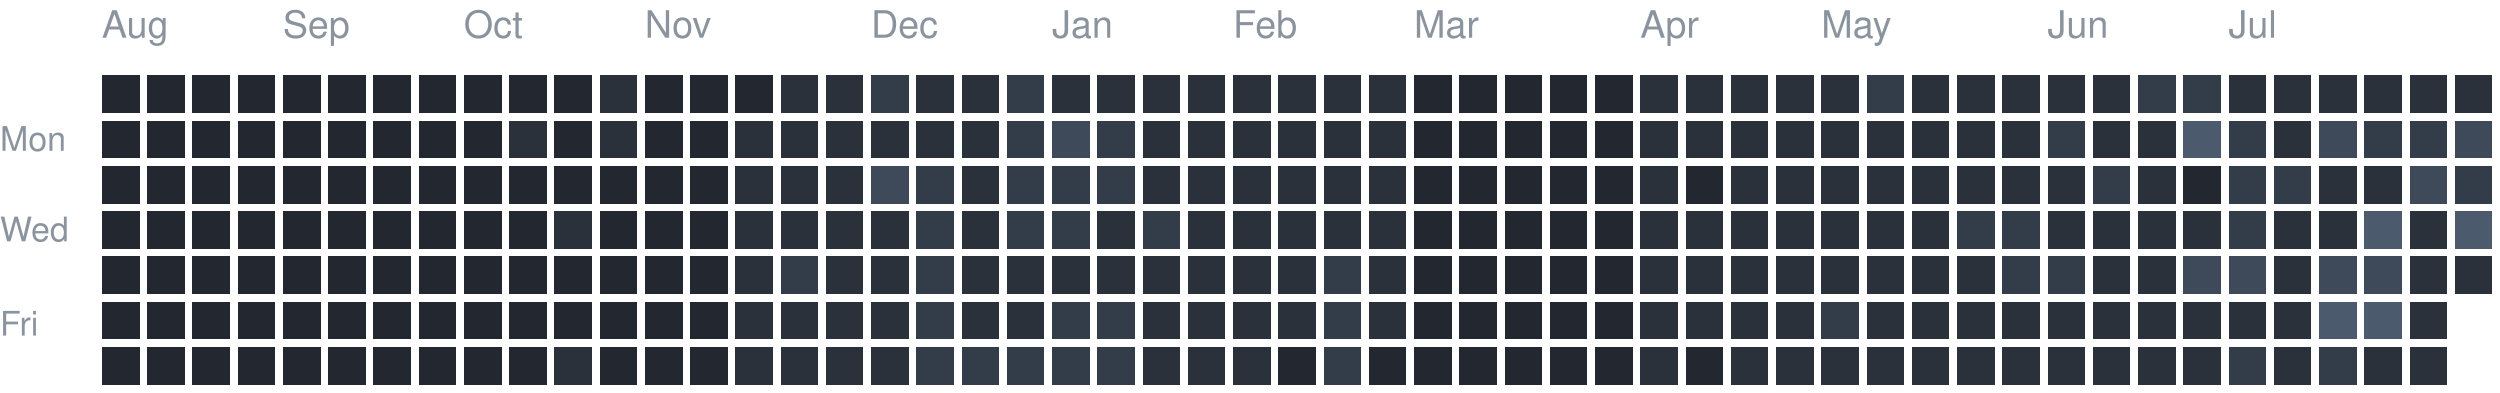
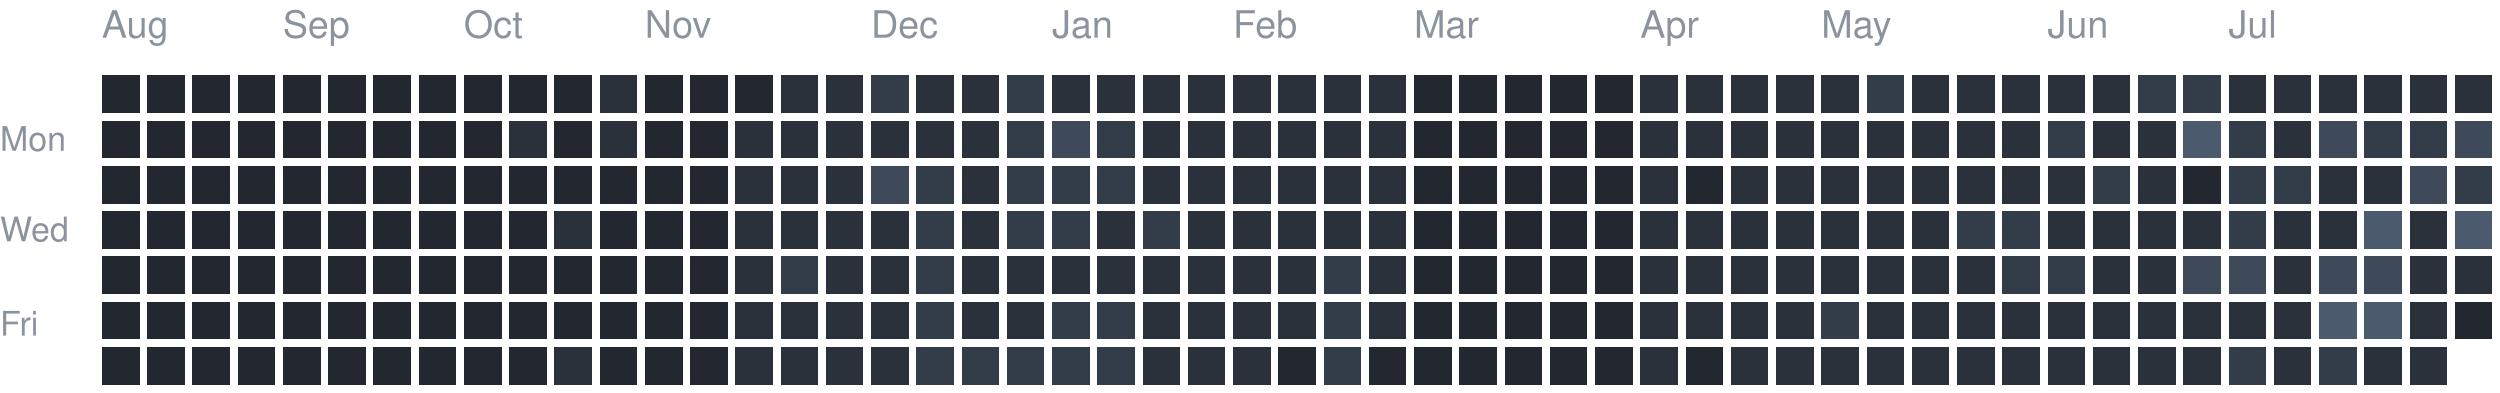
<svg xmlns="http://www.w3.org/2000/svg" version="1.1" width="663" height="104">
  <rect style="fill:#222730;shape-rendering:crispedges" data-score="0" data-date="2025-08-10" x="27" y="20" width="10" height="10" />
  <rect style="fill:#222730;shape-rendering:crispedges" data-score="0" data-date="2025-08-17" x="39" y="20" width="10" height="10" />
  <rect style="fill:#222730;shape-rendering:crispedges" data-score="0" data-date="2025-08-24" x="51" y="20" width="10" height="10" />
  <rect style="fill:#222730;shape-rendering:crispedges" data-score="0" data-date="2025-08-31" x="63" y="20" width="10" height="10" />
  <rect style="fill:#222730;shape-rendering:crispedges" data-score="0" data-date="2025-09-07" x="75" y="20" width="10" height="10" />
  <rect style="fill:#222730;shape-rendering:crispedges" data-score="0" data-date="2025-09-14" x="87" y="20" width="10" height="10" />
  <rect style="fill:#222730;shape-rendering:crispedges" data-score="0" data-date="2025-09-21" x="99" y="20" width="10" height="10" />
  <rect style="fill:#222730;shape-rendering:crispedges" data-score="0" data-date="2025-09-28" x="111" y="20" width="10" height="10" />
  <rect style="fill:#222730;shape-rendering:crispedges" data-score="0" data-date="2025-10-05" x="123" y="20" width="10" height="10" />
  <rect style="fill:#222730;shape-rendering:crispedges" data-score="0" data-date="2025-10-12" x="135" y="20" width="10" height="10" />
  <rect style="fill:#222730;shape-rendering:crispedges" data-score="0" data-date="2025-10-19" x="147" y="20" width="10" height="10" />
  <rect style="fill:#2a313b;shape-rendering:crispedges" data-score="1" data-date="2025-10-26" x="159" y="20" width="10" height="10" />
  <rect style="fill:#222730;shape-rendering:crispedges" data-score="0" data-date="2025-11-02" x="171" y="20" width="10" height="10" />
  <rect style="fill:#222730;shape-rendering:crispedges" data-score="0" data-date="2025-11-09" x="183" y="20" width="10" height="10" />
  <rect style="fill:#222730;shape-rendering:crispedges" data-score="0" data-date="2025-11-16" x="195" y="20" width="10" height="10" />
  <rect style="fill:#2a313b;shape-rendering:crispedges" data-score="1" data-date="2025-11-23" x="207" y="20" width="10" height="10" />
  <rect style="fill:#2a313b;shape-rendering:crispedges" data-score="1" data-date="2025-11-30" x="219" y="20" width="10" height="10" />
  <rect style="fill:#333c49;shape-rendering:crispedges" data-score="2" data-date="2025-12-07" x="231" y="20" width="10" height="10" />
  <rect style="fill:#2a313b;shape-rendering:crispedges" data-score="1" data-date="2025-12-14" x="243" y="20" width="10" height="10" />
  <rect style="fill:#2a313b;shape-rendering:crispedges" data-score="1" data-date="2025-12-21" x="255" y="20" width="10" height="10" />
  <rect style="fill:#333c49;shape-rendering:crispedges" data-score="2" data-date="2025-12-28" x="267" y="20" width="10" height="10" />
  <rect style="fill:#2a313b;shape-rendering:crispedges" data-score="1" data-date="2026-01-04" x="279" y="20" width="10" height="10" />
  <rect style="fill:#2a313b;shape-rendering:crispedges" data-score="1" data-date="2026-01-11" x="291" y="20" width="10" height="10" />
  <rect style="fill:#2a313b;shape-rendering:crispedges" data-score="1" data-date="2026-01-18" x="303" y="20" width="10" height="10" />
  <rect style="fill:#2a313b;shape-rendering:crispedges" data-score="1" data-date="2026-01-25" x="315" y="20" width="10" height="10" />
  <rect style="fill:#2a313b;shape-rendering:crispedges" data-score="1" data-date="2026-02-01" x="327" y="20" width="10" height="10" />
  <rect style="fill:#2a313b;shape-rendering:crispedges" data-score="1" data-date="2026-02-08" x="339" y="20" width="10" height="10" />
  <rect style="fill:#2a313b;shape-rendering:crispedges" data-score="1" data-date="2026-02-15" x="351" y="20" width="10" height="10" />
  <rect style="fill:#2a313b;shape-rendering:crispedges" data-score="1" data-date="2026-02-22" x="363" y="20" width="10" height="10" />
  <rect style="fill:#222730;shape-rendering:crispedges" data-score="0" data-date="2026-03-01" x="375" y="20" width="10" height="10" />
  <rect style="fill:#222730;shape-rendering:crispedges" data-score="0" data-date="2026-03-08" x="387" y="20" width="10" height="10" />
  <rect style="fill:#222730;shape-rendering:crispedges" data-score="0" data-date="2026-03-15" x="399" y="20" width="10" height="10" />
  <rect style="fill:#222730;shape-rendering:crispedges" data-score="0" data-date="2026-03-22" x="411" y="20" width="10" height="10" />
  <rect style="fill:#222730;shape-rendering:crispedges" data-score="0" data-date="2026-03-29" x="423" y="20" width="10" height="10" />
  <rect style="fill:#2a313b;shape-rendering:crispedges" data-score="1" data-date="2026-04-05" x="435" y="20" width="10" height="10" />
  <rect style="fill:#2a313b;shape-rendering:crispedges" data-score="1" data-date="2026-04-12" x="447" y="20" width="10" height="10" />
  <rect style="fill:#2a313b;shape-rendering:crispedges" data-score="1" data-date="2026-04-19" x="459" y="20" width="10" height="10" />
  <rect style="fill:#2a313b;shape-rendering:crispedges" data-score="1" data-date="2026-04-26" x="471" y="20" width="10" height="10" />
  <rect style="fill:#2a313b;shape-rendering:crispedges" data-score="1" data-date="2026-05-03" x="483" y="20" width="10" height="10" />
  <rect style="fill:#333c49;shape-rendering:crispedges" data-score="2" data-date="2026-05-10" x="495" y="20" width="10" height="10" />
  <rect style="fill:#2a313b;shape-rendering:crispedges" data-score="1" data-date="2026-05-17" x="507" y="20" width="10" height="10" />
  <rect style="fill:#2a313b;shape-rendering:crispedges" data-score="1" data-date="2026-05-24" x="519" y="20" width="10" height="10" />
  <rect style="fill:#2a313b;shape-rendering:crispedges" data-score="1" data-date="2026-05-31" x="531" y="20" width="10" height="10" />
  <rect style="fill:#2a313b;shape-rendering:crispedges" data-score="1" data-date="2026-06-07" x="543" y="20" width="10" height="10" />
  <rect style="fill:#2a313b;shape-rendering:crispedges" data-score="1" data-date="2026-06-14" x="555" y="20" width="10" height="10" />
  <rect style="fill:#333c49;shape-rendering:crispedges" data-score="2" data-date="2026-06-21" x="567" y="20" width="10" height="10" />
  <rect style="fill:#333c49;shape-rendering:crispedges" data-score="2" data-date="2026-06-28" x="579" y="20" width="10" height="10" />
  <rect style="fill:#2a313b;shape-rendering:crispedges" data-score="1" data-date="2026-07-05" x="591" y="20" width="10" height="10" />
  <rect style="fill:#2a313b;shape-rendering:crispedges" data-score="1" data-date="2026-07-12" x="603" y="20" width="10" height="10" />
  <rect style="fill:#2a313b;shape-rendering:crispedges" data-score="1" data-date="2026-07-19" x="615" y="20" width="10" height="10" />
  <rect style="fill:#2a313b;shape-rendering:crispedges" data-score="1" data-date="2026-07-26" x="627" y="20" width="10" height="10" />
  <rect style="fill:#2a313b;shape-rendering:crispedges" data-score="1" data-date="2026-08-02" x="639" y="20" width="10" height="10" />
  <rect style="fill:#2a313b;shape-rendering:crispedges" data-score="1" data-date="2026-08-09" x="651" y="20" width="10" height="10" />
  <rect style="fill:#222730;shape-rendering:crispedges" data-score="0" data-date="2025-08-11" x="27" y="32" width="10" height="10" />
  <rect style="fill:#222730;shape-rendering:crispedges" data-score="0" data-date="2025-08-18" x="39" y="32" width="10" height="10" />
  <rect style="fill:#222730;shape-rendering:crispedges" data-score="0" data-date="2025-08-25" x="51" y="32" width="10" height="10" />
  <rect style="fill:#222730;shape-rendering:crispedges" data-score="0" data-date="2025-09-01" x="63" y="32" width="10" height="10" />
  <rect style="fill:#222730;shape-rendering:crispedges" data-score="0" data-date="2025-09-08" x="75" y="32" width="10" height="10" />
  <rect style="fill:#222730;shape-rendering:crispedges" data-score="0" data-date="2025-09-15" x="87" y="32" width="10" height="10" />
  <rect style="fill:#222730;shape-rendering:crispedges" data-score="0" data-date="2025-09-22" x="99" y="32" width="10" height="10" />
  <rect style="fill:#222730;shape-rendering:crispedges" data-score="0" data-date="2025-09-29" x="111" y="32" width="10" height="10" />
  <rect style="fill:#222730;shape-rendering:crispedges" data-score="0" data-date="2025-10-06" x="123" y="32" width="10" height="10" />
  <rect style="fill:#2a313b;shape-rendering:crispedges" data-score="1" data-date="2025-10-13" x="135" y="32" width="10" height="10" />
  <rect style="fill:#222730;shape-rendering:crispedges" data-score="0" data-date="2025-10-20" x="147" y="32" width="10" height="10" />
  <rect style="fill:#2a313b;shape-rendering:crispedges" data-score="1" data-date="2025-10-27" x="159" y="32" width="10" height="10" />
  <rect style="fill:#222730;shape-rendering:crispedges" data-score="0" data-date="2025-11-03" x="171" y="32" width="10" height="10" />
  <rect style="fill:#222730;shape-rendering:crispedges" data-score="0" data-date="2025-11-10" x="183" y="32" width="10" height="10" />
  <rect style="fill:#2a313b;shape-rendering:crispedges" data-score="1" data-date="2025-11-17" x="195" y="32" width="10" height="10" />
  <rect style="fill:#2a313b;shape-rendering:crispedges" data-score="1" data-date="2025-11-24" x="207" y="32" width="10" height="10" />
  <rect style="fill:#2a313b;shape-rendering:crispedges" data-score="1" data-date="2025-12-01" x="219" y="32" width="10" height="10" />
  <rect style="fill:#2a313b;shape-rendering:crispedges" data-score="1" data-date="2025-12-08" x="231" y="32" width="10" height="10" />
  <rect style="fill:#2a313b;shape-rendering:crispedges" data-score="1" data-date="2025-12-15" x="243" y="32" width="10" height="10" />
  <rect style="fill:#2a313b;shape-rendering:crispedges" data-score="1" data-date="2025-12-22" x="255" y="32" width="10" height="10" />
  <rect style="fill:#333c49;shape-rendering:crispedges" data-score="2" data-date="2025-12-29" x="267" y="32" width="10" height="10" />
  <rect style="fill:#3e4959;shape-rendering:crispedges" data-score="3" data-date="2026-01-05" x="279" y="32" width="10" height="10" />
  <rect style="fill:#333c49;shape-rendering:crispedges" data-score="2" data-date="2026-01-12" x="291" y="32" width="10" height="10" />
  <rect style="fill:#2a313b;shape-rendering:crispedges" data-score="1" data-date="2026-01-19" x="303" y="32" width="10" height="10" />
  <rect style="fill:#2a313b;shape-rendering:crispedges" data-score="1" data-date="2026-01-26" x="315" y="32" width="10" height="10" />
  <rect style="fill:#2a313b;shape-rendering:crispedges" data-score="1" data-date="2026-02-02" x="327" y="32" width="10" height="10" />
  <rect style="fill:#2a313b;shape-rendering:crispedges" data-score="1" data-date="2026-02-09" x="339" y="32" width="10" height="10" />
  <rect style="fill:#2a313b;shape-rendering:crispedges" data-score="1" data-date="2026-02-16" x="351" y="32" width="10" height="10" />
  <rect style="fill:#2a313b;shape-rendering:crispedges" data-score="1" data-date="2026-02-23" x="363" y="32" width="10" height="10" />
  <rect style="fill:#222730;shape-rendering:crispedges" data-score="0" data-date="2026-03-02" x="375" y="32" width="10" height="10" />
  <rect style="fill:#222730;shape-rendering:crispedges" data-score="0" data-date="2026-03-09" x="387" y="32" width="10" height="10" />
  <rect style="fill:#222730;shape-rendering:crispedges" data-score="0" data-date="2026-03-16" x="399" y="32" width="10" height="10" />
  <rect style="fill:#222730;shape-rendering:crispedges" data-score="0" data-date="2026-03-23" x="411" y="32" width="10" height="10" />
  <rect style="fill:#222730;shape-rendering:crispedges" data-score="0" data-date="2026-03-30" x="423" y="32" width="10" height="10" />
  <rect style="fill:#2a313b;shape-rendering:crispedges" data-score="1" data-date="2026-04-06" x="435" y="32" width="10" height="10" />
  <rect style="fill:#2a313b;shape-rendering:crispedges" data-score="1" data-date="2026-04-13" x="447" y="32" width="10" height="10" />
  <rect style="fill:#2a313b;shape-rendering:crispedges" data-score="1" data-date="2026-04-20" x="459" y="32" width="10" height="10" />
  <rect style="fill:#2a313b;shape-rendering:crispedges" data-score="1" data-date="2026-04-27" x="471" y="32" width="10" height="10" />
  <rect style="fill:#2a313b;shape-rendering:crispedges" data-score="1" data-date="2026-05-04" x="483" y="32" width="10" height="10" />
  <rect style="fill:#2a313b;shape-rendering:crispedges" data-score="1" data-date="2026-05-11" x="495" y="32" width="10" height="10" />
  <rect style="fill:#2a313b;shape-rendering:crispedges" data-score="1" data-date="2026-05-18" x="507" y="32" width="10" height="10" />
  <rect style="fill:#2a313b;shape-rendering:crispedges" data-score="1" data-date="2026-05-25" x="519" y="32" width="10" height="10" />
  <rect style="fill:#2a313b;shape-rendering:crispedges" data-score="1" data-date="2026-06-01" x="531" y="32" width="10" height="10" />
  <rect style="fill:#333c49;shape-rendering:crispedges" data-score="2" data-date="2026-06-08" x="543" y="32" width="10" height="10" />
  <rect style="fill:#2a313b;shape-rendering:crispedges" data-score="1" data-date="2026-06-15" x="555" y="32" width="10" height="10" />
  <rect style="fill:#2a313b;shape-rendering:crispedges" data-score="1" data-date="2026-06-22" x="567" y="32" width="10" height="10" />
  <rect style="fill:#4b5a6d;shape-rendering:crispedges" data-score="4" data-date="2026-06-29" x="579" y="32" width="10" height="10" />
  <rect style="fill:#333c49;shape-rendering:crispedges" data-score="2" data-date="2026-07-06" x="591" y="32" width="10" height="10" />
  <rect style="fill:#2a313b;shape-rendering:crispedges" data-score="1" data-date="2026-07-13" x="603" y="32" width="10" height="10" />
  <rect style="fill:#3e4959;shape-rendering:crispedges" data-score="3" data-date="2026-07-20" x="615" y="32" width="10" height="10" />
  <rect style="fill:#333c49;shape-rendering:crispedges" data-score="2" data-date="2026-07-27" x="627" y="32" width="10" height="10" />
  <rect style="fill:#333c49;shape-rendering:crispedges" data-score="2" data-date="2026-08-03" x="639" y="32" width="10" height="10" />
  <rect style="fill:#3e4959;shape-rendering:crispedges" data-score="3" data-date="2026-08-10" x="651" y="32" width="10" height="10" />
  <rect style="fill:#222730;shape-rendering:crispedges" data-score="0" data-date="2025-08-12" x="27" y="44" width="10" height="10" />
  <rect style="fill:#222730;shape-rendering:crispedges" data-score="0" data-date="2025-08-19" x="39" y="44" width="10" height="10" />
  <rect style="fill:#222730;shape-rendering:crispedges" data-score="0" data-date="2025-08-26" x="51" y="44" width="10" height="10" />
  <rect style="fill:#222730;shape-rendering:crispedges" data-score="0" data-date="2025-09-02" x="63" y="44" width="10" height="10" />
  <rect style="fill:#222730;shape-rendering:crispedges" data-score="0" data-date="2025-09-09" x="75" y="44" width="10" height="10" />
  <rect style="fill:#222730;shape-rendering:crispedges" data-score="0" data-date="2025-09-16" x="87" y="44" width="10" height="10" />
  <rect style="fill:#222730;shape-rendering:crispedges" data-score="0" data-date="2025-09-23" x="99" y="44" width="10" height="10" />
  <rect style="fill:#222730;shape-rendering:crispedges" data-score="0" data-date="2025-09-30" x="111" y="44" width="10" height="10" />
  <rect style="fill:#222730;shape-rendering:crispedges" data-score="0" data-date="2025-10-07" x="123" y="44" width="10" height="10" />
  <rect style="fill:#222730;shape-rendering:crispedges" data-score="0" data-date="2025-10-14" x="135" y="44" width="10" height="10" />
  <rect style="fill:#222730;shape-rendering:crispedges" data-score="0" data-date="2025-10-21" x="147" y="44" width="10" height="10" />
  <rect style="fill:#222730;shape-rendering:crispedges" data-score="0" data-date="2025-10-28" x="159" y="44" width="10" height="10" />
  <rect style="fill:#222730;shape-rendering:crispedges" data-score="0" data-date="2025-11-04" x="171" y="44" width="10" height="10" />
  <rect style="fill:#222730;shape-rendering:crispedges" data-score="0" data-date="2025-11-11" x="183" y="44" width="10" height="10" />
  <rect style="fill:#2a313b;shape-rendering:crispedges" data-score="1" data-date="2025-11-18" x="195" y="44" width="10" height="10" />
  <rect style="fill:#2a313b;shape-rendering:crispedges" data-score="1" data-date="2025-11-25" x="207" y="44" width="10" height="10" />
  <rect style="fill:#2a313b;shape-rendering:crispedges" data-score="1" data-date="2025-12-02" x="219" y="44" width="10" height="10" />
  <rect style="fill:#3e4959;shape-rendering:crispedges" data-score="3" data-date="2025-12-09" x="231" y="44" width="10" height="10" />
  <rect style="fill:#333c49;shape-rendering:crispedges" data-score="2" data-date="2025-12-16" x="243" y="44" width="10" height="10" />
  <rect style="fill:#2a313b;shape-rendering:crispedges" data-score="1" data-date="2025-12-23" x="255" y="44" width="10" height="10" />
  <rect style="fill:#333c49;shape-rendering:crispedges" data-score="2" data-date="2025-12-30" x="267" y="44" width="10" height="10" />
  <rect style="fill:#333c49;shape-rendering:crispedges" data-score="2" data-date="2026-01-06" x="279" y="44" width="10" height="10" />
  <rect style="fill:#333c49;shape-rendering:crispedges" data-score="2" data-date="2026-01-13" x="291" y="44" width="10" height="10" />
  <rect style="fill:#2a313b;shape-rendering:crispedges" data-score="1" data-date="2026-01-20" x="303" y="44" width="10" height="10" />
  <rect style="fill:#2a313b;shape-rendering:crispedges" data-score="1" data-date="2026-01-27" x="315" y="44" width="10" height="10" />
  <rect style="fill:#2a313b;shape-rendering:crispedges" data-score="1" data-date="2026-02-03" x="327" y="44" width="10" height="10" />
  <rect style="fill:#2a313b;shape-rendering:crispedges" data-score="1" data-date="2026-02-10" x="339" y="44" width="10" height="10" />
  <rect style="fill:#2a313b;shape-rendering:crispedges" data-score="1" data-date="2026-02-17" x="351" y="44" width="10" height="10" />
  <rect style="fill:#2a313b;shape-rendering:crispedges" data-score="1" data-date="2026-02-24" x="363" y="44" width="10" height="10" />
  <rect style="fill:#222730;shape-rendering:crispedges" data-score="0" data-date="2026-03-03" x="375" y="44" width="10" height="10" />
  <rect style="fill:#222730;shape-rendering:crispedges" data-score="0" data-date="2026-03-10" x="387" y="44" width="10" height="10" />
  <rect style="fill:#222730;shape-rendering:crispedges" data-score="0" data-date="2026-03-17" x="399" y="44" width="10" height="10" />
  <rect style="fill:#222730;shape-rendering:crispedges" data-score="0" data-date="2026-03-24" x="411" y="44" width="10" height="10" />
  <rect style="fill:#222730;shape-rendering:crispedges" data-score="0" data-date="2026-03-31" x="423" y="44" width="10" height="10" />
  <rect style="fill:#2a313b;shape-rendering:crispedges" data-score="1" data-date="2026-04-07" x="435" y="44" width="10" height="10" />
  <rect style="fill:#222730;shape-rendering:crispedges" data-score="0" data-date="2026-04-14" x="447" y="44" width="10" height="10" />
  <rect style="fill:#2a313b;shape-rendering:crispedges" data-score="1" data-date="2026-04-21" x="459" y="44" width="10" height="10" />
  <rect style="fill:#2a313b;shape-rendering:crispedges" data-score="1" data-date="2026-04-28" x="471" y="44" width="10" height="10" />
  <rect style="fill:#2a313b;shape-rendering:crispedges" data-score="1" data-date="2026-05-05" x="483" y="44" width="10" height="10" />
  <rect style="fill:#2a313b;shape-rendering:crispedges" data-score="1" data-date="2026-05-12" x="495" y="44" width="10" height="10" />
  <rect style="fill:#2a313b;shape-rendering:crispedges" data-score="1" data-date="2026-05-19" x="507" y="44" width="10" height="10" />
  <rect style="fill:#2a313b;shape-rendering:crispedges" data-score="1" data-date="2026-05-26" x="519" y="44" width="10" height="10" />
  <rect style="fill:#2a313b;shape-rendering:crispedges" data-score="1" data-date="2026-06-02" x="531" y="44" width="10" height="10" />
  <rect style="fill:#2a313b;shape-rendering:crispedges" data-score="1" data-date="2026-06-09" x="543" y="44" width="10" height="10" />
  <rect style="fill:#333c49;shape-rendering:crispedges" data-score="2" data-date="2026-06-16" x="555" y="44" width="10" height="10" />
  <rect style="fill:#2a313b;shape-rendering:crispedges" data-score="1" data-date="2026-06-23" x="567" y="44" width="10" height="10" />
  <rect style="fill:#222730;shape-rendering:crispedges" data-score="0" data-date="2026-06-30" x="579" y="44" width="10" height="10" />
  <rect style="fill:#333c49;shape-rendering:crispedges" data-score="2" data-date="2026-07-07" x="591" y="44" width="10" height="10" />
  <rect style="fill:#333c49;shape-rendering:crispedges" data-score="2" data-date="2026-07-14" x="603" y="44" width="10" height="10" />
  <rect style="fill:#2a313b;shape-rendering:crispedges" data-score="1" data-date="2026-07-21" x="615" y="44" width="10" height="10" />
  <rect style="fill:#2a313b;shape-rendering:crispedges" data-score="1" data-date="2026-07-28" x="627" y="44" width="10" height="10" />
  <rect style="fill:#3e4959;shape-rendering:crispedges" data-score="3" data-date="2026-08-04" x="639" y="44" width="10" height="10" />
  <rect style="fill:#333c49;shape-rendering:crispedges" data-score="2" data-date="2026-08-11" x="651" y="44" width="10" height="10" />
  <rect style="fill:#222730;shape-rendering:crispedges" data-score="0" data-date="2025-08-13" x="27" y="56" width="10" height="10" />
  <rect style="fill:#222730;shape-rendering:crispedges" data-score="0" data-date="2025-08-20" x="39" y="56" width="10" height="10" />
  <rect style="fill:#222730;shape-rendering:crispedges" data-score="0" data-date="2025-08-27" x="51" y="56" width="10" height="10" />
  <rect style="fill:#222730;shape-rendering:crispedges" data-score="0" data-date="2025-09-03" x="63" y="56" width="10" height="10" />
  <rect style="fill:#222730;shape-rendering:crispedges" data-score="0" data-date="2025-09-10" x="75" y="56" width="10" height="10" />
  <rect style="fill:#222730;shape-rendering:crispedges" data-score="0" data-date="2025-09-17" x="87" y="56" width="10" height="10" />
  <rect style="fill:#222730;shape-rendering:crispedges" data-score="0" data-date="2025-09-24" x="99" y="56" width="10" height="10" />
  <rect style="fill:#222730;shape-rendering:crispedges" data-score="0" data-date="2025-10-01" x="111" y="56" width="10" height="10" />
  <rect style="fill:#222730;shape-rendering:crispedges" data-score="0" data-date="2025-10-08" x="123" y="56" width="10" height="10" />
  <rect style="fill:#222730;shape-rendering:crispedges" data-score="0" data-date="2025-10-15" x="135" y="56" width="10" height="10" />
  <rect style="fill:#2a313b;shape-rendering:crispedges" data-score="1" data-date="2025-10-22" x="147" y="56" width="10" height="10" />
  <rect style="fill:#222730;shape-rendering:crispedges" data-score="0" data-date="2025-10-29" x="159" y="56" width="10" height="10" />
  <rect style="fill:#222730;shape-rendering:crispedges" data-score="0" data-date="2025-11-05" x="171" y="56" width="10" height="10" />
  <rect style="fill:#222730;shape-rendering:crispedges" data-score="0" data-date="2025-11-12" x="183" y="56" width="10" height="10" />
  <rect style="fill:#2a313b;shape-rendering:crispedges" data-score="1" data-date="2025-11-19" x="195" y="56" width="10" height="10" />
  <rect style="fill:#2a313b;shape-rendering:crispedges" data-score="1" data-date="2025-11-26" x="207" y="56" width="10" height="10" />
  <rect style="fill:#2a313b;shape-rendering:crispedges" data-score="1" data-date="2025-12-03" x="219" y="56" width="10" height="10" />
  <rect style="fill:#2a313b;shape-rendering:crispedges" data-score="1" data-date="2025-12-10" x="231" y="56" width="10" height="10" />
  <rect style="fill:#333c49;shape-rendering:crispedges" data-score="2" data-date="2025-12-17" x="243" y="56" width="10" height="10" />
  <rect style="fill:#2a313b;shape-rendering:crispedges" data-score="1" data-date="2025-12-24" x="255" y="56" width="10" height="10" />
  <rect style="fill:#333c49;shape-rendering:crispedges" data-score="2" data-date="2025-12-31" x="267" y="56" width="10" height="10" />
  <rect style="fill:#333c49;shape-rendering:crispedges" data-score="2" data-date="2026-01-07" x="279" y="56" width="10" height="10" />
  <rect style="fill:#2a313b;shape-rendering:crispedges" data-score="1" data-date="2026-01-14" x="291" y="56" width="10" height="10" />
  <rect style="fill:#333c49;shape-rendering:crispedges" data-score="2" data-date="2026-01-21" x="303" y="56" width="10" height="10" />
  <rect style="fill:#2a313b;shape-rendering:crispedges" data-score="1" data-date="2026-01-28" x="315" y="56" width="10" height="10" />
  <rect style="fill:#2a313b;shape-rendering:crispedges" data-score="1" data-date="2026-02-04" x="327" y="56" width="10" height="10" />
  <rect style="fill:#2a313b;shape-rendering:crispedges" data-score="1" data-date="2026-02-11" x="339" y="56" width="10" height="10" />
  <rect style="fill:#2a313b;shape-rendering:crispedges" data-score="1" data-date="2026-02-18" x="351" y="56" width="10" height="10" />
  <rect style="fill:#2a313b;shape-rendering:crispedges" data-score="1" data-date="2026-02-25" x="363" y="56" width="10" height="10" />
  <rect style="fill:#222730;shape-rendering:crispedges" data-score="0" data-date="2026-03-04" x="375" y="56" width="10" height="10" />
  <rect style="fill:#222730;shape-rendering:crispedges" data-score="0" data-date="2026-03-11" x="387" y="56" width="10" height="10" />
  <rect style="fill:#222730;shape-rendering:crispedges" data-score="0" data-date="2026-03-18" x="399" y="56" width="10" height="10" />
  <rect style="fill:#222730;shape-rendering:crispedges" data-score="0" data-date="2026-03-25" x="411" y="56" width="10" height="10" />
  <rect style="fill:#222730;shape-rendering:crispedges" data-score="0" data-date="2026-04-01" x="423" y="56" width="10" height="10" />
  <rect style="fill:#2a313b;shape-rendering:crispedges" data-score="1" data-date="2026-04-08" x="435" y="56" width="10" height="10" />
  <rect style="fill:#2a313b;shape-rendering:crispedges" data-score="1" data-date="2026-04-15" x="447" y="56" width="10" height="10" />
  <rect style="fill:#2a313b;shape-rendering:crispedges" data-score="1" data-date="2026-04-22" x="459" y="56" width="10" height="10" />
  <rect style="fill:#2a313b;shape-rendering:crispedges" data-score="1" data-date="2026-04-29" x="471" y="56" width="10" height="10" />
  <rect style="fill:#2a313b;shape-rendering:crispedges" data-score="1" data-date="2026-05-06" x="483" y="56" width="10" height="10" />
  <rect style="fill:#2a313b;shape-rendering:crispedges" data-score="1" data-date="2026-05-13" x="495" y="56" width="10" height="10" />
  <rect style="fill:#2a313b;shape-rendering:crispedges" data-score="1" data-date="2026-05-20" x="507" y="56" width="10" height="10" />
  <rect style="fill:#333c49;shape-rendering:crispedges" data-score="2" data-date="2026-05-27" x="519" y="56" width="10" height="10" />
  <rect style="fill:#333c49;shape-rendering:crispedges" data-score="2" data-date="2026-06-03" x="531" y="56" width="10" height="10" />
  <rect style="fill:#2a313b;shape-rendering:crispedges" data-score="1" data-date="2026-06-10" x="543" y="56" width="10" height="10" />
  <rect style="fill:#2a313b;shape-rendering:crispedges" data-score="1" data-date="2026-06-17" x="555" y="56" width="10" height="10" />
  <rect style="fill:#2a313b;shape-rendering:crispedges" data-score="1" data-date="2026-06-24" x="567" y="56" width="10" height="10" />
  <rect style="fill:#2a313b;shape-rendering:crispedges" data-score="1" data-date="2026-07-01" x="579" y="56" width="10" height="10" />
  <rect style="fill:#333c49;shape-rendering:crispedges" data-score="2" data-date="2026-07-08" x="591" y="56" width="10" height="10" />
  <rect style="fill:#2a313b;shape-rendering:crispedges" data-score="1" data-date="2026-07-15" x="603" y="56" width="10" height="10" />
  <rect style="fill:#2a313b;shape-rendering:crispedges" data-score="1" data-date="2026-07-22" x="615" y="56" width="10" height="10" />
  <rect style="fill:#4b5a6d;shape-rendering:crispedges" data-score="4" data-date="2026-07-29" x="627" y="56" width="10" height="10" />
  <rect style="fill:#2a313b;shape-rendering:crispedges" data-score="1" data-date="2026-08-05" x="639" y="56" width="10" height="10" />
  <rect style="fill:#4b5a6d;shape-rendering:crispedges" data-score="4" data-date="2026-08-12" x="651" y="56" width="10" height="10" />
  <rect style="fill:#222730;shape-rendering:crispedges" data-score="0" data-date="2025-08-14" x="27" y="68" width="10" height="10" />
  <rect style="fill:#222730;shape-rendering:crispedges" data-score="0" data-date="2025-08-21" x="39" y="68" width="10" height="10" />
  <rect style="fill:#222730;shape-rendering:crispedges" data-score="0" data-date="2025-08-28" x="51" y="68" width="10" height="10" />
  <rect style="fill:#222730;shape-rendering:crispedges" data-score="0" data-date="2025-09-04" x="63" y="68" width="10" height="10" />
  <rect style="fill:#222730;shape-rendering:crispedges" data-score="0" data-date="2025-09-11" x="75" y="68" width="10" height="10" />
  <rect style="fill:#222730;shape-rendering:crispedges" data-score="0" data-date="2025-09-18" x="87" y="68" width="10" height="10" />
  <rect style="fill:#222730;shape-rendering:crispedges" data-score="0" data-date="2025-09-25" x="99" y="68" width="10" height="10" />
  <rect style="fill:#222730;shape-rendering:crispedges" data-score="0" data-date="2025-10-02" x="111" y="68" width="10" height="10" />
  <rect style="fill:#222730;shape-rendering:crispedges" data-score="0" data-date="2025-10-09" x="123" y="68" width="10" height="10" />
  <rect style="fill:#222730;shape-rendering:crispedges" data-score="0" data-date="2025-10-16" x="135" y="68" width="10" height="10" />
  <rect style="fill:#222730;shape-rendering:crispedges" data-score="0" data-date="2025-10-23" x="147" y="68" width="10" height="10" />
  <rect style="fill:#222730;shape-rendering:crispedges" data-score="0" data-date="2025-10-30" x="159" y="68" width="10" height="10" />
  <rect style="fill:#222730;shape-rendering:crispedges" data-score="0" data-date="2025-11-06" x="171" y="68" width="10" height="10" />
  <rect style="fill:#222730;shape-rendering:crispedges" data-score="0" data-date="2025-11-13" x="183" y="68" width="10" height="10" />
  <rect style="fill:#2a313b;shape-rendering:crispedges" data-score="1" data-date="2025-11-20" x="195" y="68" width="10" height="10" />
  <rect style="fill:#333c49;shape-rendering:crispedges" data-score="2" data-date="2025-11-27" x="207" y="68" width="10" height="10" />
  <rect style="fill:#2a313b;shape-rendering:crispedges" data-score="1" data-date="2025-12-04" x="219" y="68" width="10" height="10" />
  <rect style="fill:#2a313b;shape-rendering:crispedges" data-score="1" data-date="2025-12-11" x="231" y="68" width="10" height="10" />
  <rect style="fill:#333c49;shape-rendering:crispedges" data-score="2" data-date="2025-12-18" x="243" y="68" width="10" height="10" />
  <rect style="fill:#2a313b;shape-rendering:crispedges" data-score="1" data-date="2025-12-25" x="255" y="68" width="10" height="10" />
  <rect style="fill:#2a313b;shape-rendering:crispedges" data-score="1" data-date="2026-01-01" x="267" y="68" width="10" height="10" />
  <rect style="fill:#2a313b;shape-rendering:crispedges" data-score="1" data-date="2026-01-08" x="279" y="68" width="10" height="10" />
  <rect style="fill:#2a313b;shape-rendering:crispedges" data-score="1" data-date="2026-01-15" x="291" y="68" width="10" height="10" />
  <rect style="fill:#2a313b;shape-rendering:crispedges" data-score="1" data-date="2026-01-22" x="303" y="68" width="10" height="10" />
  <rect style="fill:#2a313b;shape-rendering:crispedges" data-score="1" data-date="2026-01-29" x="315" y="68" width="10" height="10" />
  <rect style="fill:#2a313b;shape-rendering:crispedges" data-score="1" data-date="2026-02-05" x="327" y="68" width="10" height="10" />
  <rect style="fill:#2a313b;shape-rendering:crispedges" data-score="1" data-date="2026-02-12" x="339" y="68" width="10" height="10" />
  <rect style="fill:#333c49;shape-rendering:crispedges" data-score="2" data-date="2026-02-19" x="351" y="68" width="10" height="10" />
  <rect style="fill:#2a313b;shape-rendering:crispedges" data-score="1" data-date="2026-02-26" x="363" y="68" width="10" height="10" />
  <rect style="fill:#222730;shape-rendering:crispedges" data-score="0" data-date="2026-03-05" x="375" y="68" width="10" height="10" />
  <rect style="fill:#222730;shape-rendering:crispedges" data-score="0" data-date="2026-03-12" x="387" y="68" width="10" height="10" />
  <rect style="fill:#222730;shape-rendering:crispedges" data-score="0" data-date="2026-03-19" x="399" y="68" width="10" height="10" />
  <rect style="fill:#222730;shape-rendering:crispedges" data-score="0" data-date="2026-03-26" x="411" y="68" width="10" height="10" />
  <rect style="fill:#222730;shape-rendering:crispedges" data-score="0" data-date="2026-04-02" x="423" y="68" width="10" height="10" />
  <rect style="fill:#2a313b;shape-rendering:crispedges" data-score="1" data-date="2026-04-09" x="435" y="68" width="10" height="10" />
  <rect style="fill:#2a313b;shape-rendering:crispedges" data-score="1" data-date="2026-04-16" x="447" y="68" width="10" height="10" />
  <rect style="fill:#2a313b;shape-rendering:crispedges" data-score="1" data-date="2026-04-23" x="459" y="68" width="10" height="10" />
  <rect style="fill:#2a313b;shape-rendering:crispedges" data-score="1" data-date="2026-04-30" x="471" y="68" width="10" height="10" />
  <rect style="fill:#2a313b;shape-rendering:crispedges" data-score="1" data-date="2026-05-07" x="483" y="68" width="10" height="10" />
  <rect style="fill:#2a313b;shape-rendering:crispedges" data-score="1" data-date="2026-05-14" x="495" y="68" width="10" height="10" />
  <rect style="fill:#2a313b;shape-rendering:crispedges" data-score="1" data-date="2026-05-21" x="507" y="68" width="10" height="10" />
  <rect style="fill:#2a313b;shape-rendering:crispedges" data-score="1" data-date="2026-05-28" x="519" y="68" width="10" height="10" />
  <rect style="fill:#333c49;shape-rendering:crispedges" data-score="2" data-date="2026-06-04" x="531" y="68" width="10" height="10" />
  <rect style="fill:#333c49;shape-rendering:crispedges" data-score="2" data-date="2026-06-11" x="543" y="68" width="10" height="10" />
  <rect style="fill:#2a313b;shape-rendering:crispedges" data-score="1" data-date="2026-06-18" x="555" y="68" width="10" height="10" />
  <rect style="fill:#2a313b;shape-rendering:crispedges" data-score="1" data-date="2026-06-25" x="567" y="68" width="10" height="10" />
  <rect style="fill:#3e4959;shape-rendering:crispedges" data-score="3" data-date="2026-07-02" x="579" y="68" width="10" height="10" />
  <rect style="fill:#3e4959;shape-rendering:crispedges" data-score="3" data-date="2026-07-09" x="591" y="68" width="10" height="10" />
  <rect style="fill:#2a313b;shape-rendering:crispedges" data-score="1" data-date="2026-07-16" x="603" y="68" width="10" height="10" />
  <rect style="fill:#3e4959;shape-rendering:crispedges" data-score="3" data-date="2026-07-23" x="615" y="68" width="10" height="10" />
  <rect style="fill:#3e4959;shape-rendering:crispedges" data-score="3" data-date="2026-07-30" x="627" y="68" width="10" height="10" />
  <rect style="fill:#2a313b;shape-rendering:crispedges" data-score="1" data-date="2026-08-06" x="639" y="68" width="10" height="10" />
  <rect style="fill:#2a313b;shape-rendering:crispedges" data-score="1" data-date="2026-08-13" x="651" y="68" width="10" height="10" />
  <rect style="fill:#222730;shape-rendering:crispedges" data-score="0" data-date="2025-08-15" x="27" y="80" width="10" height="10" />
  <rect style="fill:#222730;shape-rendering:crispedges" data-score="0" data-date="2025-08-22" x="39" y="80" width="10" height="10" />
  <rect style="fill:#222730;shape-rendering:crispedges" data-score="0" data-date="2025-08-29" x="51" y="80" width="10" height="10" />
  <rect style="fill:#222730;shape-rendering:crispedges" data-score="0" data-date="2025-09-05" x="63" y="80" width="10" height="10" />
  <rect style="fill:#222730;shape-rendering:crispedges" data-score="0" data-date="2025-09-12" x="75" y="80" width="10" height="10" />
  <rect style="fill:#222730;shape-rendering:crispedges" data-score="0" data-date="2025-09-19" x="87" y="80" width="10" height="10" />
  <rect style="fill:#222730;shape-rendering:crispedges" data-score="0" data-date="2025-09-26" x="99" y="80" width="10" height="10" />
  <rect style="fill:#222730;shape-rendering:crispedges" data-score="0" data-date="2025-10-03" x="111" y="80" width="10" height="10" />
  <rect style="fill:#222730;shape-rendering:crispedges" data-score="0" data-date="2025-10-10" x="123" y="80" width="10" height="10" />
  <rect style="fill:#222730;shape-rendering:crispedges" data-score="0" data-date="2025-10-17" x="135" y="80" width="10" height="10" />
  <rect style="fill:#222730;shape-rendering:crispedges" data-score="0" data-date="2025-10-24" x="147" y="80" width="10" height="10" />
  <rect style="fill:#222730;shape-rendering:crispedges" data-score="0" data-date="2025-10-31" x="159" y="80" width="10" height="10" />
  <rect style="fill:#222730;shape-rendering:crispedges" data-score="0" data-date="2025-11-07" x="171" y="80" width="10" height="10" />
  <rect style="fill:#222730;shape-rendering:crispedges" data-score="0" data-date="2025-11-14" x="183" y="80" width="10" height="10" />
  <rect style="fill:#2a313b;shape-rendering:crispedges" data-score="1" data-date="2025-11-21" x="195" y="80" width="10" height="10" />
  <rect style="fill:#2a313b;shape-rendering:crispedges" data-score="1" data-date="2025-11-28" x="207" y="80" width="10" height="10" />
  <rect style="fill:#2a313b;shape-rendering:crispedges" data-score="1" data-date="2025-12-05" x="219" y="80" width="10" height="10" />
  <rect style="fill:#2a313b;shape-rendering:crispedges" data-score="1" data-date="2025-12-12" x="231" y="80" width="10" height="10" />
  <rect style="fill:#333c49;shape-rendering:crispedges" data-score="2" data-date="2025-12-19" x="243" y="80" width="10" height="10" />
  <rect style="fill:#2a313b;shape-rendering:crispedges" data-score="1" data-date="2025-12-26" x="255" y="80" width="10" height="10" />
  <rect style="fill:#2a313b;shape-rendering:crispedges" data-score="1" data-date="2026-01-02" x="267" y="80" width="10" height="10" />
  <rect style="fill:#333c49;shape-rendering:crispedges" data-score="2" data-date="2026-01-09" x="279" y="80" width="10" height="10" />
  <rect style="fill:#333c49;shape-rendering:crispedges" data-score="2" data-date="2026-01-16" x="291" y="80" width="10" height="10" />
  <rect style="fill:#2a313b;shape-rendering:crispedges" data-score="1" data-date="2026-01-23" x="303" y="80" width="10" height="10" />
  <rect style="fill:#2a313b;shape-rendering:crispedges" data-score="1" data-date="2026-01-30" x="315" y="80" width="10" height="10" />
  <rect style="fill:#2a313b;shape-rendering:crispedges" data-score="1" data-date="2026-02-06" x="327" y="80" width="10" height="10" />
  <rect style="fill:#2a313b;shape-rendering:crispedges" data-score="1" data-date="2026-02-13" x="339" y="80" width="10" height="10" />
  <rect style="fill:#333c49;shape-rendering:crispedges" data-score="2" data-date="2026-02-20" x="351" y="80" width="10" height="10" />
  <rect style="fill:#2a313b;shape-rendering:crispedges" data-score="1" data-date="2026-02-27" x="363" y="80" width="10" height="10" />
  <rect style="fill:#222730;shape-rendering:crispedges" data-score="0" data-date="2026-03-06" x="375" y="80" width="10" height="10" />
  <rect style="fill:#222730;shape-rendering:crispedges" data-score="0" data-date="2026-03-13" x="387" y="80" width="10" height="10" />
  <rect style="fill:#222730;shape-rendering:crispedges" data-score="0" data-date="2026-03-20" x="399" y="80" width="10" height="10" />
  <rect style="fill:#222730;shape-rendering:crispedges" data-score="0" data-date="2026-03-27" x="411" y="80" width="10" height="10" />
  <rect style="fill:#222730;shape-rendering:crispedges" data-score="0" data-date="2026-04-03" x="423" y="80" width="10" height="10" />
  <rect style="fill:#2a313b;shape-rendering:crispedges" data-score="1" data-date="2026-04-10" x="435" y="80" width="10" height="10" />
  <rect style="fill:#2a313b;shape-rendering:crispedges" data-score="1" data-date="2026-04-17" x="447" y="80" width="10" height="10" />
  <rect style="fill:#2a313b;shape-rendering:crispedges" data-score="1" data-date="2026-04-24" x="459" y="80" width="10" height="10" />
  <rect style="fill:#2a313b;shape-rendering:crispedges" data-score="1" data-date="2026-05-01" x="471" y="80" width="10" height="10" />
  <rect style="fill:#333c49;shape-rendering:crispedges" data-score="2" data-date="2026-05-08" x="483" y="80" width="10" height="10" />
  <rect style="fill:#2a313b;shape-rendering:crispedges" data-score="1" data-date="2026-05-15" x="495" y="80" width="10" height="10" />
  <rect style="fill:#2a313b;shape-rendering:crispedges" data-score="1" data-date="2026-05-22" x="507" y="80" width="10" height="10" />
  <rect style="fill:#2a313b;shape-rendering:crispedges" data-score="1" data-date="2026-05-29" x="519" y="80" width="10" height="10" />
  <rect style="fill:#2a313b;shape-rendering:crispedges" data-score="1" data-date="2026-06-05" x="531" y="80" width="10" height="10" />
  <rect style="fill:#2a313b;shape-rendering:crispedges" data-score="1" data-date="2026-06-12" x="543" y="80" width="10" height="10" />
  <rect style="fill:#2a313b;shape-rendering:crispedges" data-score="1" data-date="2026-06-19" x="555" y="80" width="10" height="10" />
  <rect style="fill:#2a313b;shape-rendering:crispedges" data-score="1" data-date="2026-06-26" x="567" y="80" width="10" height="10" />
  <rect style="fill:#2a313b;shape-rendering:crispedges" data-score="1" data-date="2026-07-03" x="579" y="80" width="10" height="10" />
  <rect style="fill:#2a313b;shape-rendering:crispedges" data-score="1" data-date="2026-07-10" x="591" y="80" width="10" height="10" />
  <rect style="fill:#2a313b;shape-rendering:crispedges" data-score="1" data-date="2026-07-17" x="603" y="80" width="10" height="10" />
  <rect style="fill:#4b5a6d;shape-rendering:crispedges" data-score="4" data-date="2026-07-24" x="615" y="80" width="10" height="10" />
  <rect style="fill:#4b5a6d;shape-rendering:crispedges" data-score="4" data-date="2026-07-31" x="627" y="80" width="10" height="10" />
  <rect style="fill:#2a313b;shape-rendering:crispedges" data-score="1" data-date="2026-08-07" x="639" y="80" width="10" height="10" />
+   <rect style="fill:#222730;shape-rendering:crispedges" data-score="0" data-date="2026-08-14" x="651" y="80" width="10" height="10" />
  <rect style="fill:#222730;shape-rendering:crispedges" data-score="0" data-date="2025-08-16" x="27" y="92" width="10" height="10" />
  <rect style="fill:#222730;shape-rendering:crispedges" data-score="0" data-date="2025-08-23" x="39" y="92" width="10" height="10" />
  <rect style="fill:#222730;shape-rendering:crispedges" data-score="0" data-date="2025-08-30" x="51" y="92" width="10" height="10" />
  <rect style="fill:#222730;shape-rendering:crispedges" data-score="0" data-date="2025-09-06" x="63" y="92" width="10" height="10" />
  <rect style="fill:#222730;shape-rendering:crispedges" data-score="0" data-date="2025-09-13" x="75" y="92" width="10" height="10" />
  <rect style="fill:#222730;shape-rendering:crispedges" data-score="0" data-date="2025-09-20" x="87" y="92" width="10" height="10" />
  <rect style="fill:#222730;shape-rendering:crispedges" data-score="0" data-date="2025-09-27" x="99" y="92" width="10" height="10" />
  <rect style="fill:#222730;shape-rendering:crispedges" data-score="0" data-date="2025-10-04" x="111" y="92" width="10" height="10" />
  <rect style="fill:#222730;shape-rendering:crispedges" data-score="0" data-date="2025-10-11" x="123" y="92" width="10" height="10" />
  <rect style="fill:#222730;shape-rendering:crispedges" data-score="0" data-date="2025-10-18" x="135" y="92" width="10" height="10" />
  <rect style="fill:#2a313b;shape-rendering:crispedges" data-score="1" data-date="2025-10-25" x="147" y="92" width="10" height="10" />
  <rect style="fill:#222730;shape-rendering:crispedges" data-score="0" data-date="2025-11-01" x="159" y="92" width="10" height="10" />
  <rect style="fill:#222730;shape-rendering:crispedges" data-score="0" data-date="2025-11-08" x="171" y="92" width="10" height="10" />
  <rect style="fill:#222730;shape-rendering:crispedges" data-score="0" data-date="2025-11-15" x="183" y="92" width="10" height="10" />
  <rect style="fill:#2a313b;shape-rendering:crispedges" data-score="1" data-date="2025-11-22" x="195" y="92" width="10" height="10" />
  <rect style="fill:#2a313b;shape-rendering:crispedges" data-score="1" data-date="2025-11-29" x="207" y="92" width="10" height="10" />
  <rect style="fill:#2a313b;shape-rendering:crispedges" data-score="1" data-date="2025-12-06" x="219" y="92" width="10" height="10" />
  <rect style="fill:#2a313b;shape-rendering:crispedges" data-score="1" data-date="2025-12-13" x="231" y="92" width="10" height="10" />
  <rect style="fill:#333c49;shape-rendering:crispedges" data-score="2" data-date="2025-12-20" x="243" y="92" width="10" height="10" />
  <rect style="fill:#333c49;shape-rendering:crispedges" data-score="2" data-date="2025-12-27" x="255" y="92" width="10" height="10" />
  <rect style="fill:#333c49;shape-rendering:crispedges" data-score="2" data-date="2026-01-03" x="267" y="92" width="10" height="10" />
  <rect style="fill:#333c49;shape-rendering:crispedges" data-score="2" data-date="2026-01-10" x="279" y="92" width="10" height="10" />
  <rect style="fill:#333c49;shape-rendering:crispedges" data-score="2" data-date="2026-01-17" x="291" y="92" width="10" height="10" />
  <rect style="fill:#2a313b;shape-rendering:crispedges" data-score="1" data-date="2026-01-24" x="303" y="92" width="10" height="10" />
  <rect style="fill:#2a313b;shape-rendering:crispedges" data-score="1" data-date="2026-01-31" x="315" y="92" width="10" height="10" />
  <rect style="fill:#2a313b;shape-rendering:crispedges" data-score="1" data-date="2026-02-07" x="327" y="92" width="10" height="10" />
  <rect style="fill:#222730;shape-rendering:crispedges" data-score="0" data-date="2026-02-14" x="339" y="92" width="10" height="10" />
  <rect style="fill:#333c49;shape-rendering:crispedges" data-score="2" data-date="2026-02-21" x="351" y="92" width="10" height="10" />
  <rect style="fill:#222730;shape-rendering:crispedges" data-score="0" data-date="2026-02-28" x="363" y="92" width="10" height="10" />
  <rect style="fill:#222730;shape-rendering:crispedges" data-score="0" data-date="2026-03-07" x="375" y="92" width="10" height="10" />
  <rect style="fill:#222730;shape-rendering:crispedges" data-score="0" data-date="2026-03-14" x="387" y="92" width="10" height="10" />
  <rect style="fill:#222730;shape-rendering:crispedges" data-score="0" data-date="2026-03-21" x="399" y="92" width="10" height="10" />
  <rect style="fill:#222730;shape-rendering:crispedges" data-score="0" data-date="2026-03-28" x="411" y="92" width="10" height="10" />
  <rect style="fill:#222730;shape-rendering:crispedges" data-score="0" data-date="2026-04-04" x="423" y="92" width="10" height="10" />
  <rect style="fill:#2a313b;shape-rendering:crispedges" data-score="1" data-date="2026-04-11" x="435" y="92" width="10" height="10" />
  <rect style="fill:#222730;shape-rendering:crispedges" data-score="0" data-date="2026-04-18" x="447" y="92" width="10" height="10" />
  <rect style="fill:#2a313b;shape-rendering:crispedges" data-score="1" data-date="2026-04-25" x="459" y="92" width="10" height="10" />
  <rect style="fill:#2a313b;shape-rendering:crispedges" data-score="1" data-date="2026-05-02" x="471" y="92" width="10" height="10" />
  <rect style="fill:#2a313b;shape-rendering:crispedges" data-score="1" data-date="2026-05-09" x="483" y="92" width="10" height="10" />
  <rect style="fill:#2a313b;shape-rendering:crispedges" data-score="1" data-date="2026-05-16" x="495" y="92" width="10" height="10" />
  <rect style="fill:#2a313b;shape-rendering:crispedges" data-score="1" data-date="2026-05-23" x="507" y="92" width="10" height="10" />
  <rect style="fill:#2a313b;shape-rendering:crispedges" data-score="1" data-date="2026-05-30" x="519" y="92" width="10" height="10" />
  <rect style="fill:#2a313b;shape-rendering:crispedges" data-score="1" data-date="2026-06-06" x="531" y="92" width="10" height="10" />
  <rect style="fill:#2a313b;shape-rendering:crispedges" data-score="1" data-date="2026-06-13" x="543" y="92" width="10" height="10" />
  <rect style="fill:#2a313b;shape-rendering:crispedges" data-score="1" data-date="2026-06-20" x="555" y="92" width="10" height="10" />
  <rect style="fill:#2a313b;shape-rendering:crispedges" data-score="1" data-date="2026-06-27" x="567" y="92" width="10" height="10" />
  <rect style="fill:#2a313b;shape-rendering:crispedges" data-score="1" data-date="2026-07-04" x="579" y="92" width="10" height="10" />
  <rect style="fill:#333c49;shape-rendering:crispedges" data-score="2" data-date="2026-07-11" x="591" y="92" width="10" height="10" />
  <rect style="fill:#2a313b;shape-rendering:crispedges" data-score="1" data-date="2026-07-18" x="603" y="92" width="10" height="10" />
  <rect style="fill:#333c49;shape-rendering:crispedges" data-score="2" data-date="2026-07-25" x="615" y="92" width="10" height="10" />
  <rect style="fill:#2a313b;shape-rendering:crispedges" data-score="1" data-date="2026-08-01" x="627" y="92" width="10" height="10" />
  <rect style="fill:#2a313b;shape-rendering:crispedges" data-score="1" data-date="2026-08-08" x="639" y="92" width="10" height="10" />
  <text style="fill:#8b949e;text-anchor:start;text-align:center;font-family:-apple-system, BlinkMacSystemFont, 'Segoe UI', Helvetica, Arial, sans-serif, 'Apple Color Emoji', 'Segoe UI Emoji', 'Segoe UI Symbol';white-space:nowrap;font-size:9px;display:none" x="0" y="28">Sun</text>
  <text style="fill:#8b949e;text-anchor:start;text-align:center;font-family:-apple-system, BlinkMacSystemFont, 'Segoe UI', Helvetica, Arial, sans-serif, 'Apple Color Emoji', 'Segoe UI Emoji', 'Segoe UI Symbol';white-space:nowrap;font-size:9px" x="0" y="40">Mon</text>
  <text style="fill:#8b949e;text-anchor:start;text-align:center;font-family:-apple-system, BlinkMacSystemFont, 'Segoe UI', Helvetica, Arial, sans-serif, 'Apple Color Emoji', 'Segoe UI Emoji', 'Segoe UI Symbol';white-space:nowrap;font-size:9px;display:none" x="0" y="52">Tue</text>
  <text style="fill:#8b949e;text-anchor:start;text-align:center;font-family:-apple-system, BlinkMacSystemFont, 'Segoe UI', Helvetica, Arial, sans-serif, 'Apple Color Emoji', 'Segoe UI Emoji', 'Segoe UI Symbol';white-space:nowrap;font-size:9px" x="0" y="64">Wed</text>
  <text style="fill:#8b949e;text-anchor:start;text-align:center;font-family:-apple-system, BlinkMacSystemFont, 'Segoe UI', Helvetica, Arial, sans-serif, 'Apple Color Emoji', 'Segoe UI Emoji', 'Segoe UI Symbol';white-space:nowrap;font-size:9px;display:none" x="0" y="77">Thu</text>
  <text style="fill:#8b949e;text-anchor:start;text-align:center;font-family:-apple-system, BlinkMacSystemFont, 'Segoe UI', Helvetica, Arial, sans-serif, 'Apple Color Emoji', 'Segoe UI Emoji', 'Segoe UI Symbol';white-space:nowrap;font-size:9px" x="0" y="89">Fri</text>
  <text style="fill:#8b949e;text-anchor:start;text-align:center;font-family:-apple-system, BlinkMacSystemFont, 'Segoe UI', Helvetica, Arial, sans-serif, 'Apple Color Emoji', 'Segoe UI Emoji', 'Segoe UI Symbol';white-space:nowrap;font-size:9px;display:none" x="0" y="101">Sat</text>
  <text style="fill:#8b949e;text-anchor:start;text-align:center;font-family:-apple-system, BlinkMacSystemFont, 'Segoe UI', Helvetica, Arial, sans-serif, 'Apple Color Emoji', 'Segoe UI Emoji', 'Segoe UI Symbol';white-space:nowrap;font-size:10px" x="27" y="10">Aug</text>
  <text style="fill:#8b949e;text-anchor:start;text-align:center;font-family:-apple-system, BlinkMacSystemFont, 'Segoe UI', Helvetica, Arial, sans-serif, 'Apple Color Emoji', 'Segoe UI Emoji', 'Segoe UI Symbol';white-space:nowrap;font-size:10px" x="75" y="10">Sep</text>
  <text style="fill:#8b949e;text-anchor:start;text-align:center;font-family:-apple-system, BlinkMacSystemFont, 'Segoe UI', Helvetica, Arial, sans-serif, 'Apple Color Emoji', 'Segoe UI Emoji', 'Segoe UI Symbol';white-space:nowrap;font-size:10px" x="123" y="10">Oct</text>
  <text style="fill:#8b949e;text-anchor:start;text-align:center;font-family:-apple-system, BlinkMacSystemFont, 'Segoe UI', Helvetica, Arial, sans-serif, 'Apple Color Emoji', 'Segoe UI Emoji', 'Segoe UI Symbol';white-space:nowrap;font-size:10px" x="171" y="10">Nov</text>
  <text style="fill:#8b949e;text-anchor:start;text-align:center;font-family:-apple-system, BlinkMacSystemFont, 'Segoe UI', Helvetica, Arial, sans-serif, 'Apple Color Emoji', 'Segoe UI Emoji', 'Segoe UI Symbol';white-space:nowrap;font-size:10px" x="231" y="10">Dec</text>
  <text style="fill:#8b949e;text-anchor:start;text-align:center;font-family:-apple-system, BlinkMacSystemFont, 'Segoe UI', Helvetica, Arial, sans-serif, 'Apple Color Emoji', 'Segoe UI Emoji', 'Segoe UI Symbol';white-space:nowrap;font-size:10px" x="279" y="10">Jan</text>
  <text style="fill:#8b949e;text-anchor:start;text-align:center;font-family:-apple-system, BlinkMacSystemFont, 'Segoe UI', Helvetica, Arial, sans-serif, 'Apple Color Emoji', 'Segoe UI Emoji', 'Segoe UI Symbol';white-space:nowrap;font-size:10px" x="327" y="10">Feb</text>
  <text style="fill:#8b949e;text-anchor:start;text-align:center;font-family:-apple-system, BlinkMacSystemFont, 'Segoe UI', Helvetica, Arial, sans-serif, 'Apple Color Emoji', 'Segoe UI Emoji', 'Segoe UI Symbol';white-space:nowrap;font-size:10px" x="375" y="10">Mar</text>
  <text style="fill:#8b949e;text-anchor:start;text-align:center;font-family:-apple-system, BlinkMacSystemFont, 'Segoe UI', Helvetica, Arial, sans-serif, 'Apple Color Emoji', 'Segoe UI Emoji', 'Segoe UI Symbol';white-space:nowrap;font-size:10px" x="435" y="10">Apr</text>
  <text style="fill:#8b949e;text-anchor:start;text-align:center;font-family:-apple-system, BlinkMacSystemFont, 'Segoe UI', Helvetica, Arial, sans-serif, 'Apple Color Emoji', 'Segoe UI Emoji', 'Segoe UI Symbol';white-space:nowrap;font-size:10px" x="483" y="10">May</text>
  <text style="fill:#8b949e;text-anchor:start;text-align:center;font-family:-apple-system, BlinkMacSystemFont, 'Segoe UI', Helvetica, Arial, sans-serif, 'Apple Color Emoji', 'Segoe UI Emoji', 'Segoe UI Symbol';white-space:nowrap;font-size:10px" x="543" y="10">Jun</text>
  <text style="fill:#8b949e;text-anchor:start;text-align:center;font-family:-apple-system, BlinkMacSystemFont, 'Segoe UI', Helvetica, Arial, sans-serif, 'Apple Color Emoji', 'Segoe UI Emoji', 'Segoe UI Symbol';white-space:nowrap;font-size:10px" x="591" y="10">Jul</text>
</svg>
